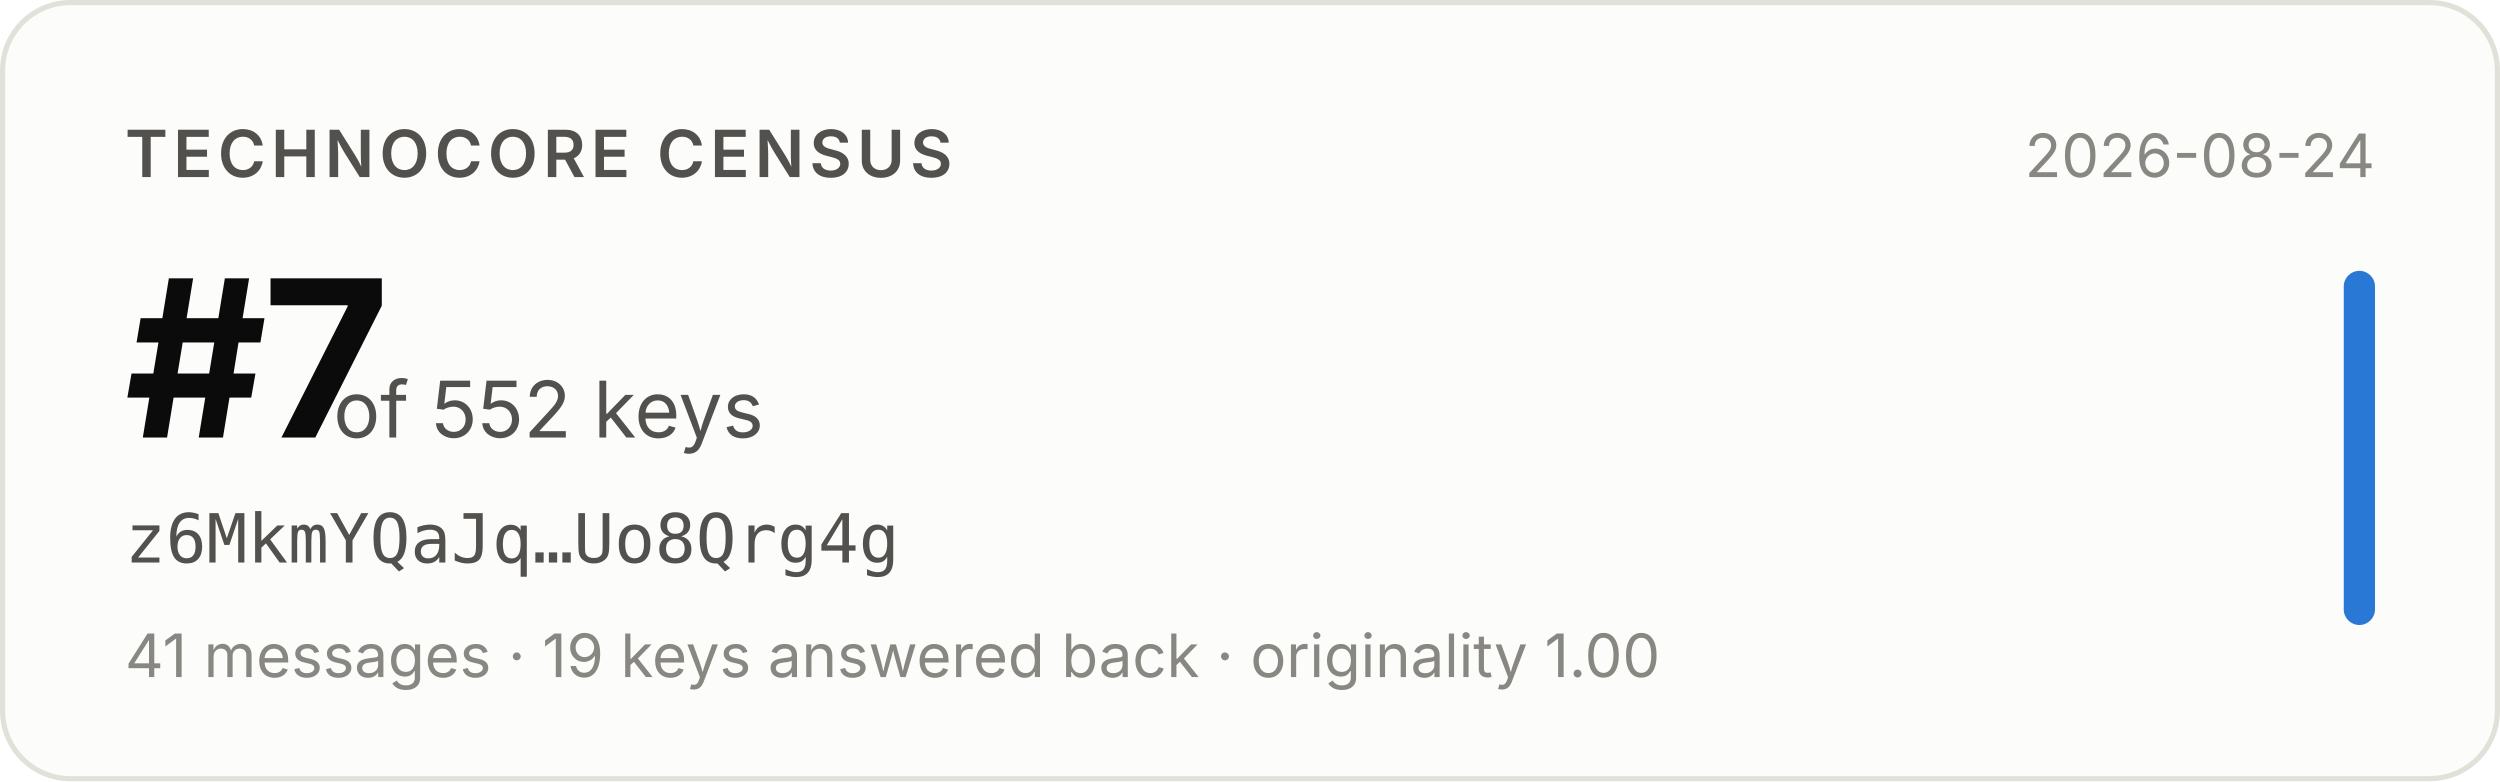
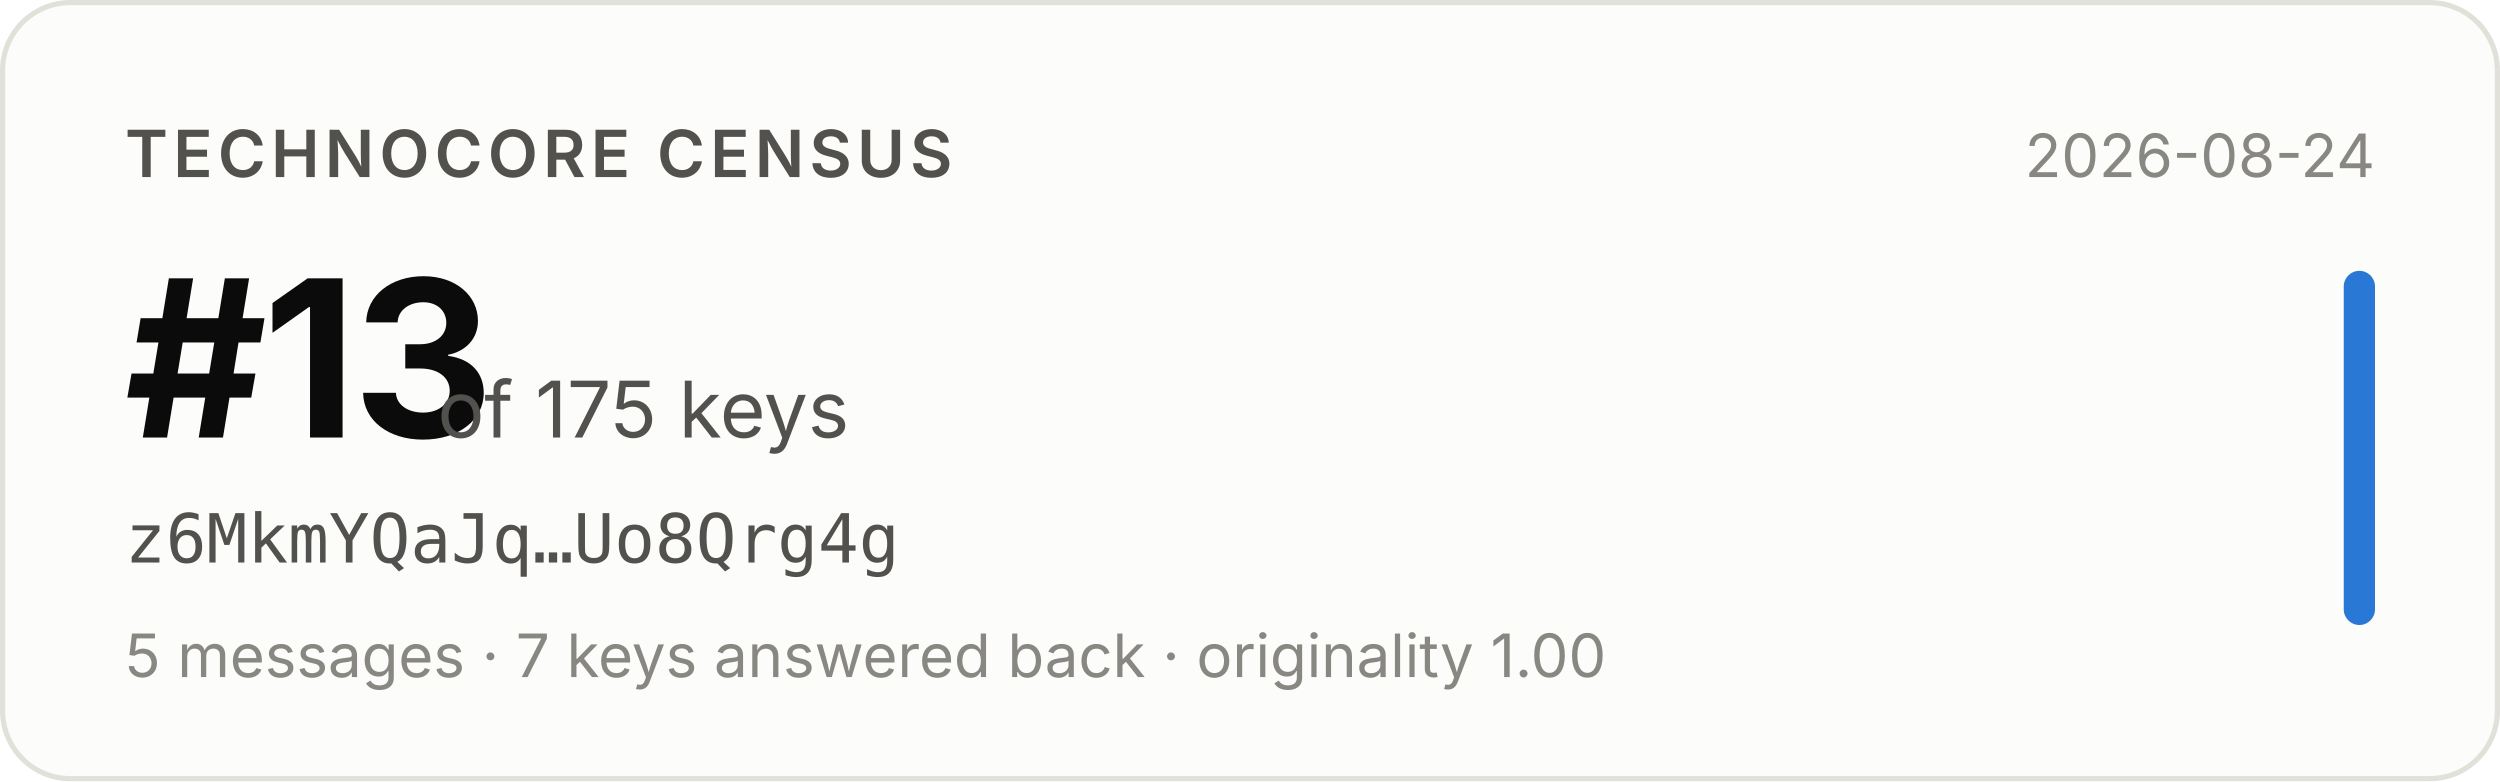
- <svg xmlns="http://www.w3.org/2000/svg" width="480" height="150" viewBox="0 0 480 150" role="img" aria-label="Technocore Census rank #7 of 552 keys for z6MkmYQaJq…Uo8Qrg4g, snapshot 2026-08-24">
+ <svg xmlns="http://www.w3.org/2000/svg" width="480" height="150" viewBox="0 0 480 150" role="img" aria-label="Technocore Census rank #13 of 175 keys for z6MkmYQaJq…Uo8Qrg4g, snapshot 2026-08-24">
  <rect x="0.5" y="0.5" width="479" height="149" rx="13" fill="#fcfcfb" stroke="#e1e0d9" />
  <g font-family="system-ui, -apple-system, 'Segoe UI', sans-serif">
    <text x="24" y="34" font-size="12.5" font-weight="600" fill="#52514e" letter-spacing="0.08em">TECHNOCORE CENSUS</text>
-     <text x="24" y="84" font-size="42" font-weight="650" fill="#0b0b0b" letter-spacing="-0.02em">#7</text>
-     <text x="64" y="84" font-size="15" fill="#52514e">of 552 keys</text>
+     <text x="24" y="84" font-size="42" font-weight="650" fill="#0b0b0b" letter-spacing="-0.02em">#13</text>
+     <text x="84" y="84" font-size="15" fill="#52514e">of 175 keys</text>
    <text x="24" y="108" font-size="13" fill="#52514e" font-family="ui-monospace, SFMono-Regular, Menlo, monospace">z6MkmYQaJq…Uo8Qrg4g</text>
-     <text x="24" y="130" font-size="11.5" fill="#898781">41 messages · 19 keys answered back · originality 1.00</text>
+     <text x="24" y="130" font-size="11.5" fill="#898781">5 messages · 7 keys answered back · originality 1.00</text>
    <text x="456" y="34" font-size="11.5" fill="#898781" text-anchor="end">2026-08-24</text>
    <rect x="450" y="52" width="6" height="68" rx="3" fill="#2a78d6" />
  </g>
</svg>
